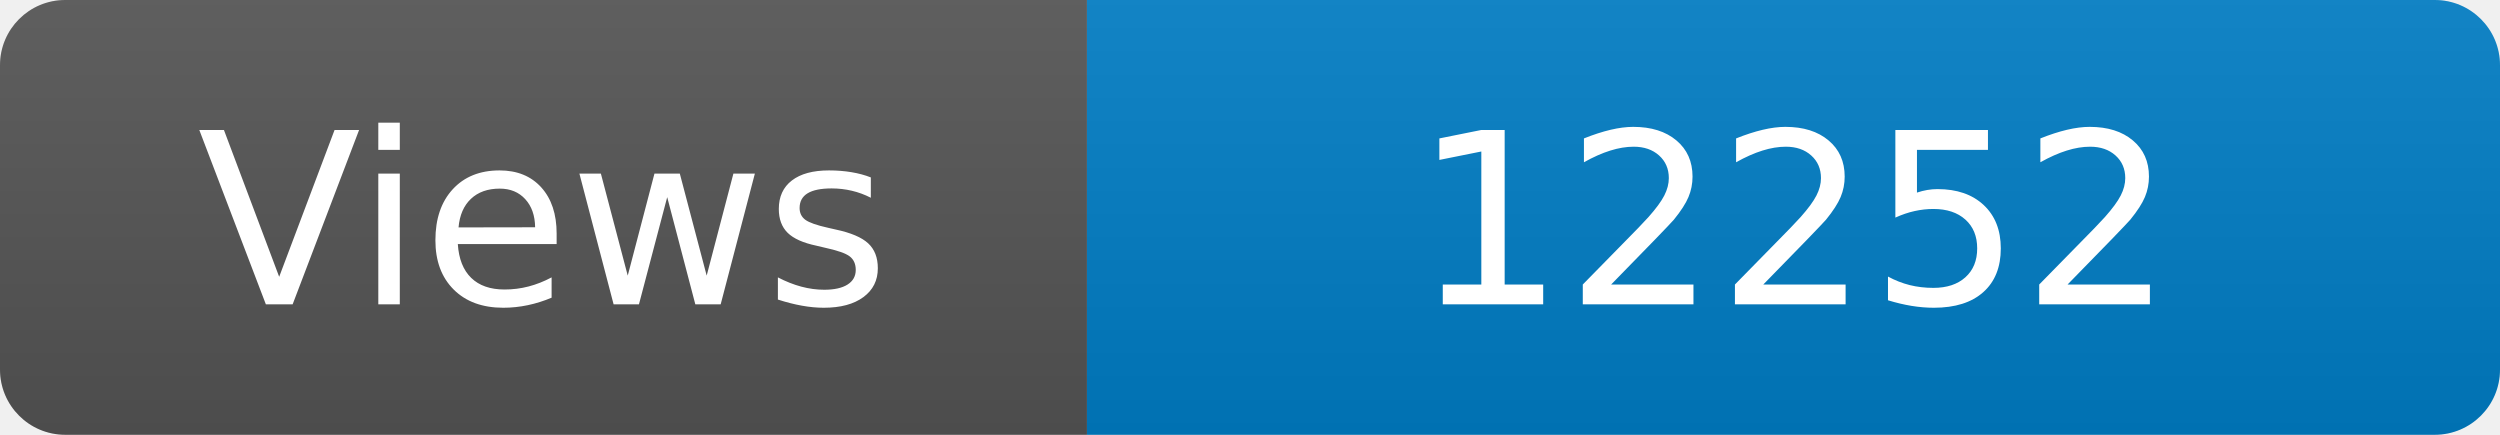
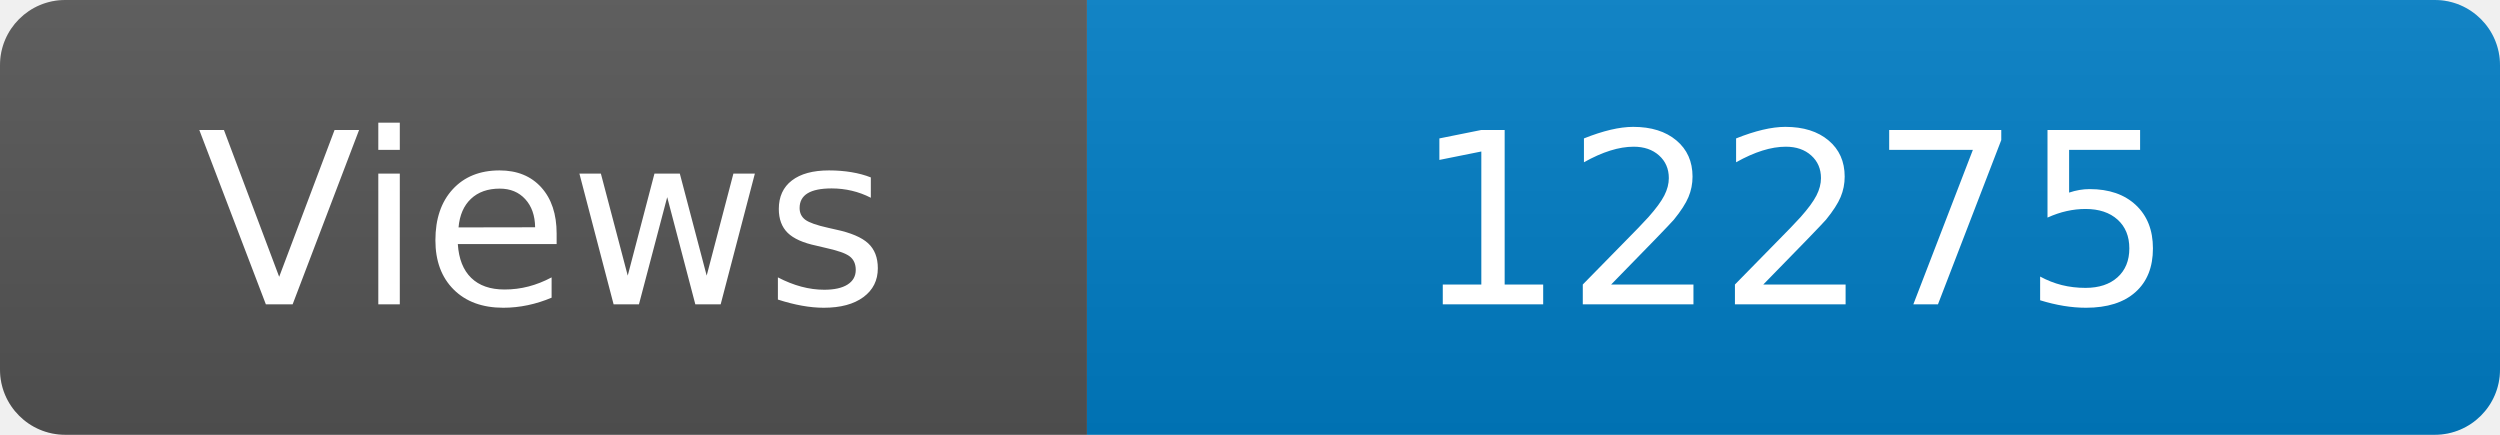
<svg xmlns="http://www.w3.org/2000/svg" width="115" height="20" role="img" aria-label="Maintained?: yes">
  <linearGradient id="s" x2="0" y2="100%">
    <stop offset="0" stop-color="#bbb" stop-opacity=".1" />
    <stop offset="1" stop-opacity=".1" />
  </linearGradient>
  <clipPath id="r">
    <rect width="115" height="20" rx="3" fill="#fff" />
  </clipPath>
  <g clip-path="url(#r)">
    <rect width="50" height="20" fill="#555" />
    <rect x="50" width="160" height="20" fill="#007ec6" />
    <rect width="115" height="20" fill="url(#s)" />
  </g>
  <g fill="#fff" text-anchor="middle" font-family="Verdana,Geneva,DejaVu Sans,sans-serif" font-size="110">
    <text x="250" y="140" transform="scale(.1)" fill="#fff">Views</text>
-     <text x="825" y="140" transform="scale(.1)" fill="#fff">12252</text>
+     <text x="825" y="140" transform="scale(.1)" fill="#fff">12275</text>
  </g>
</svg>
